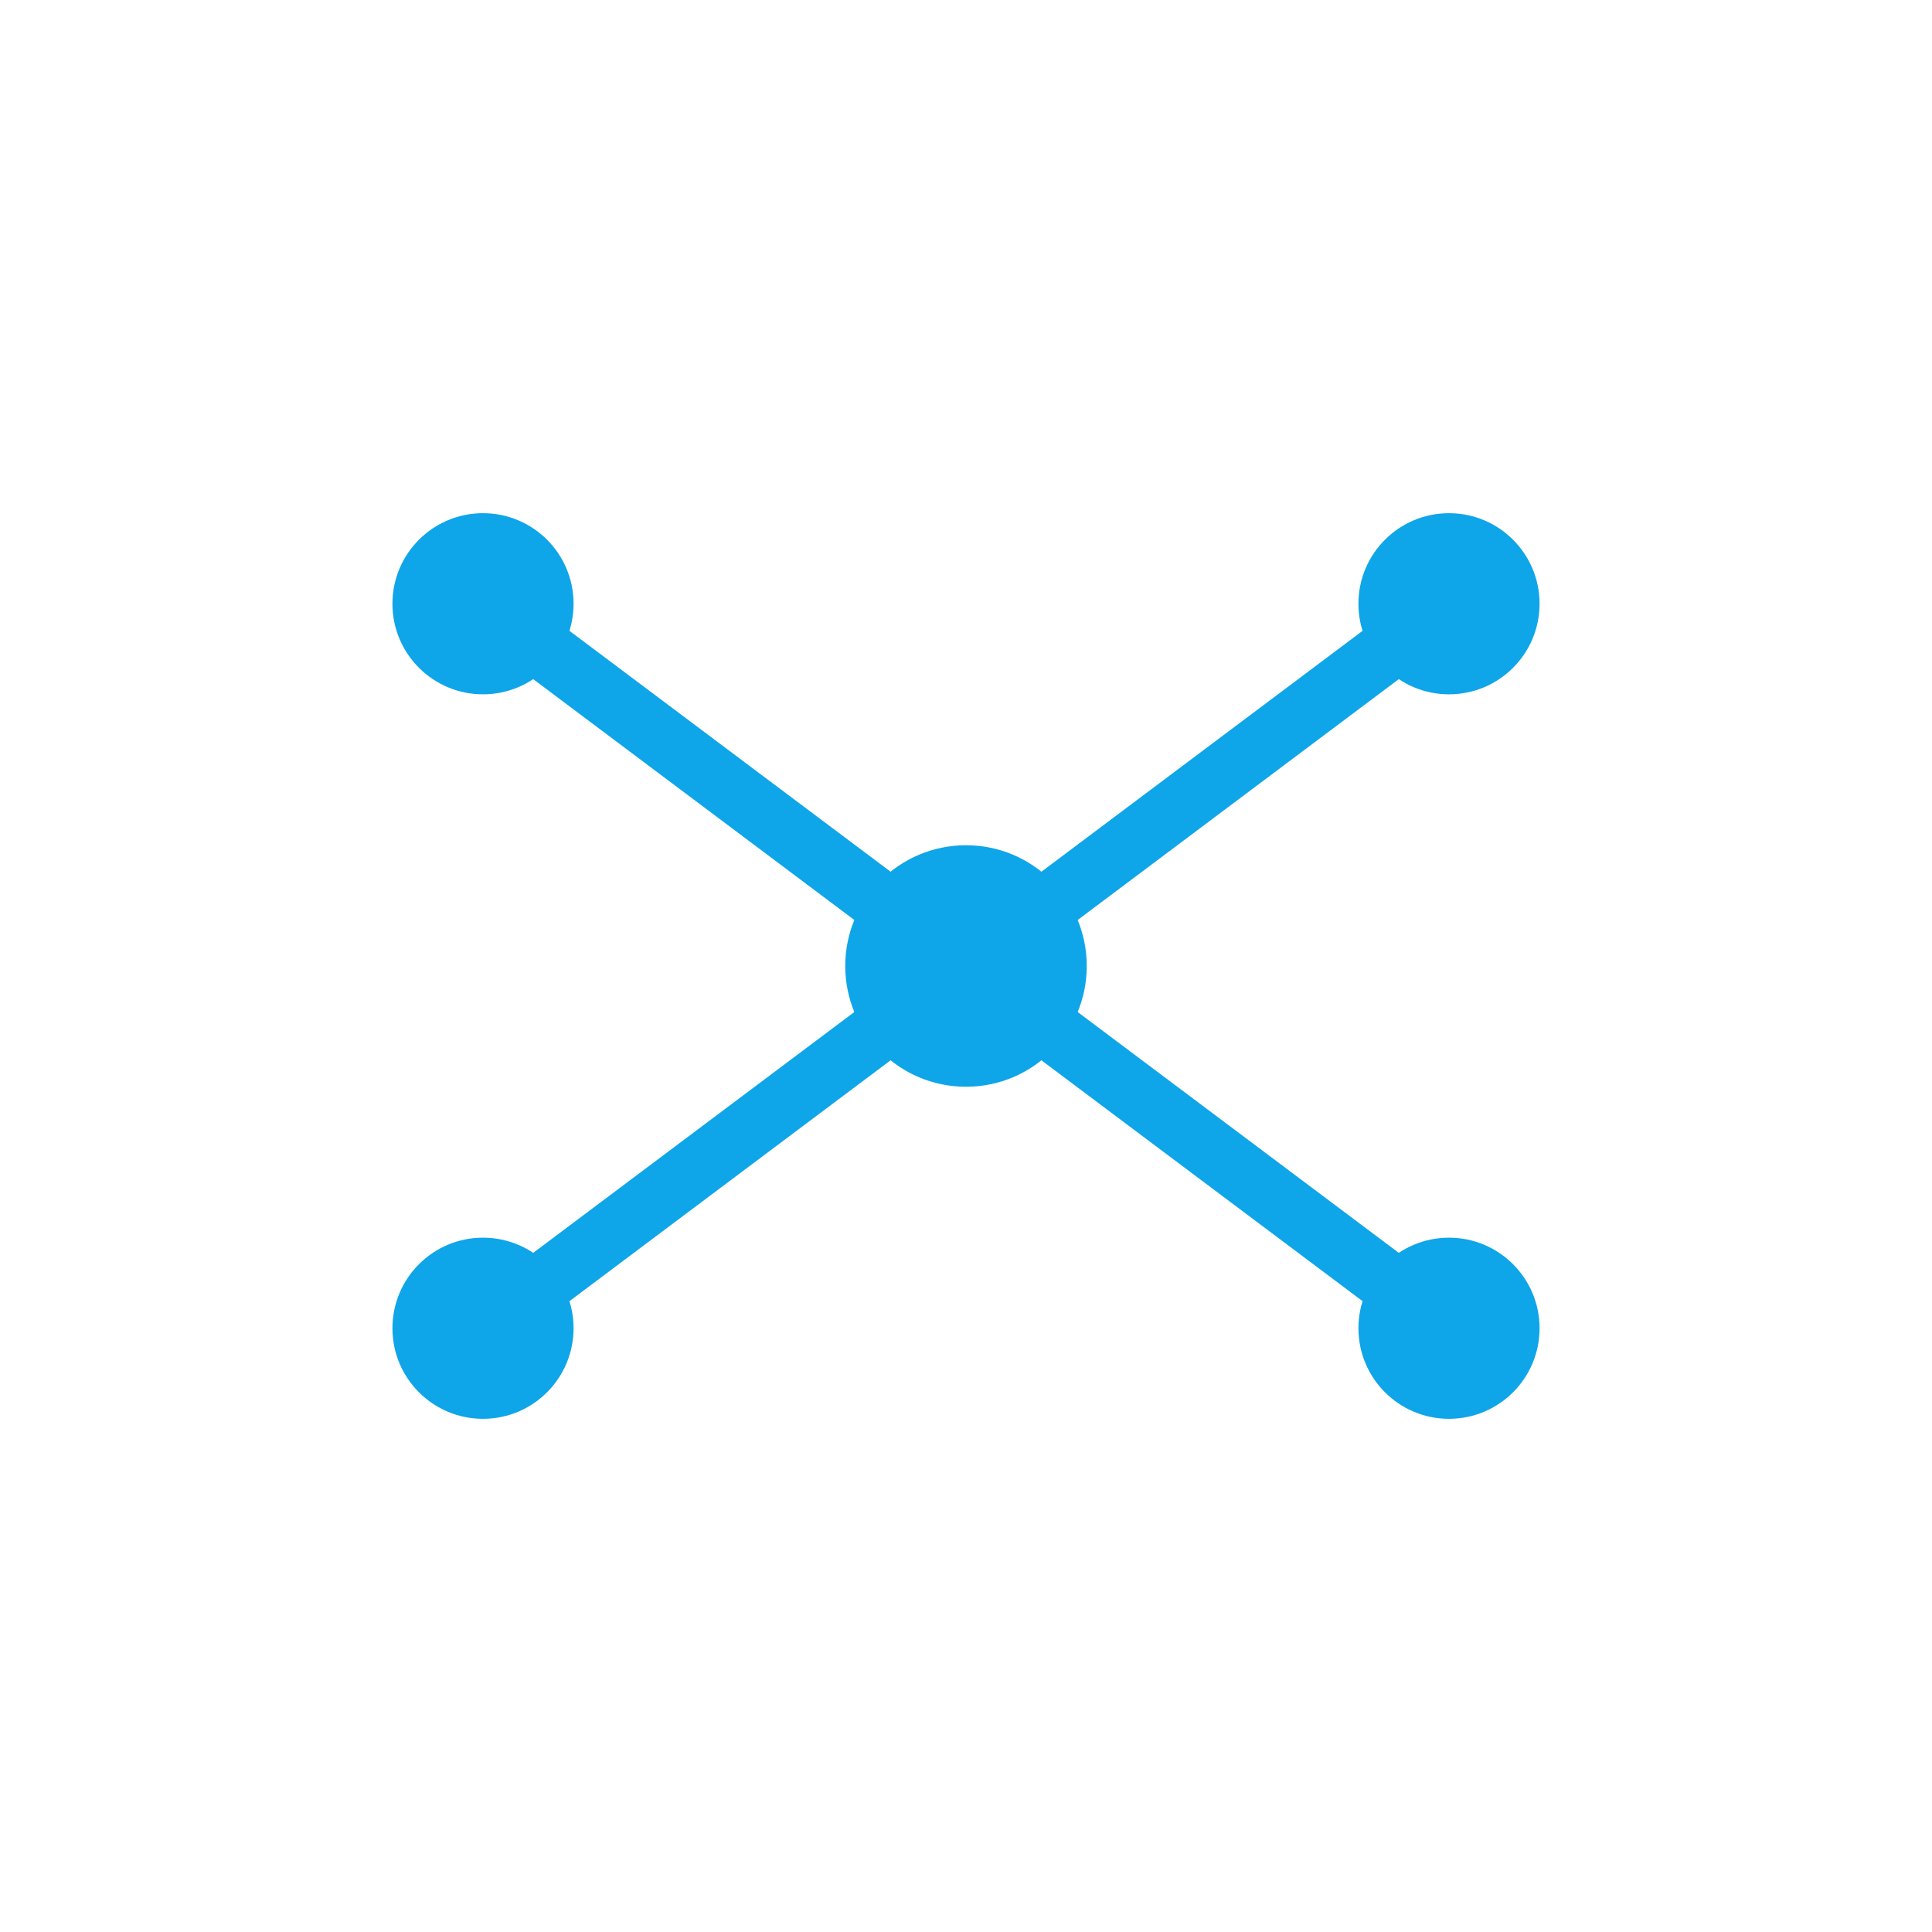
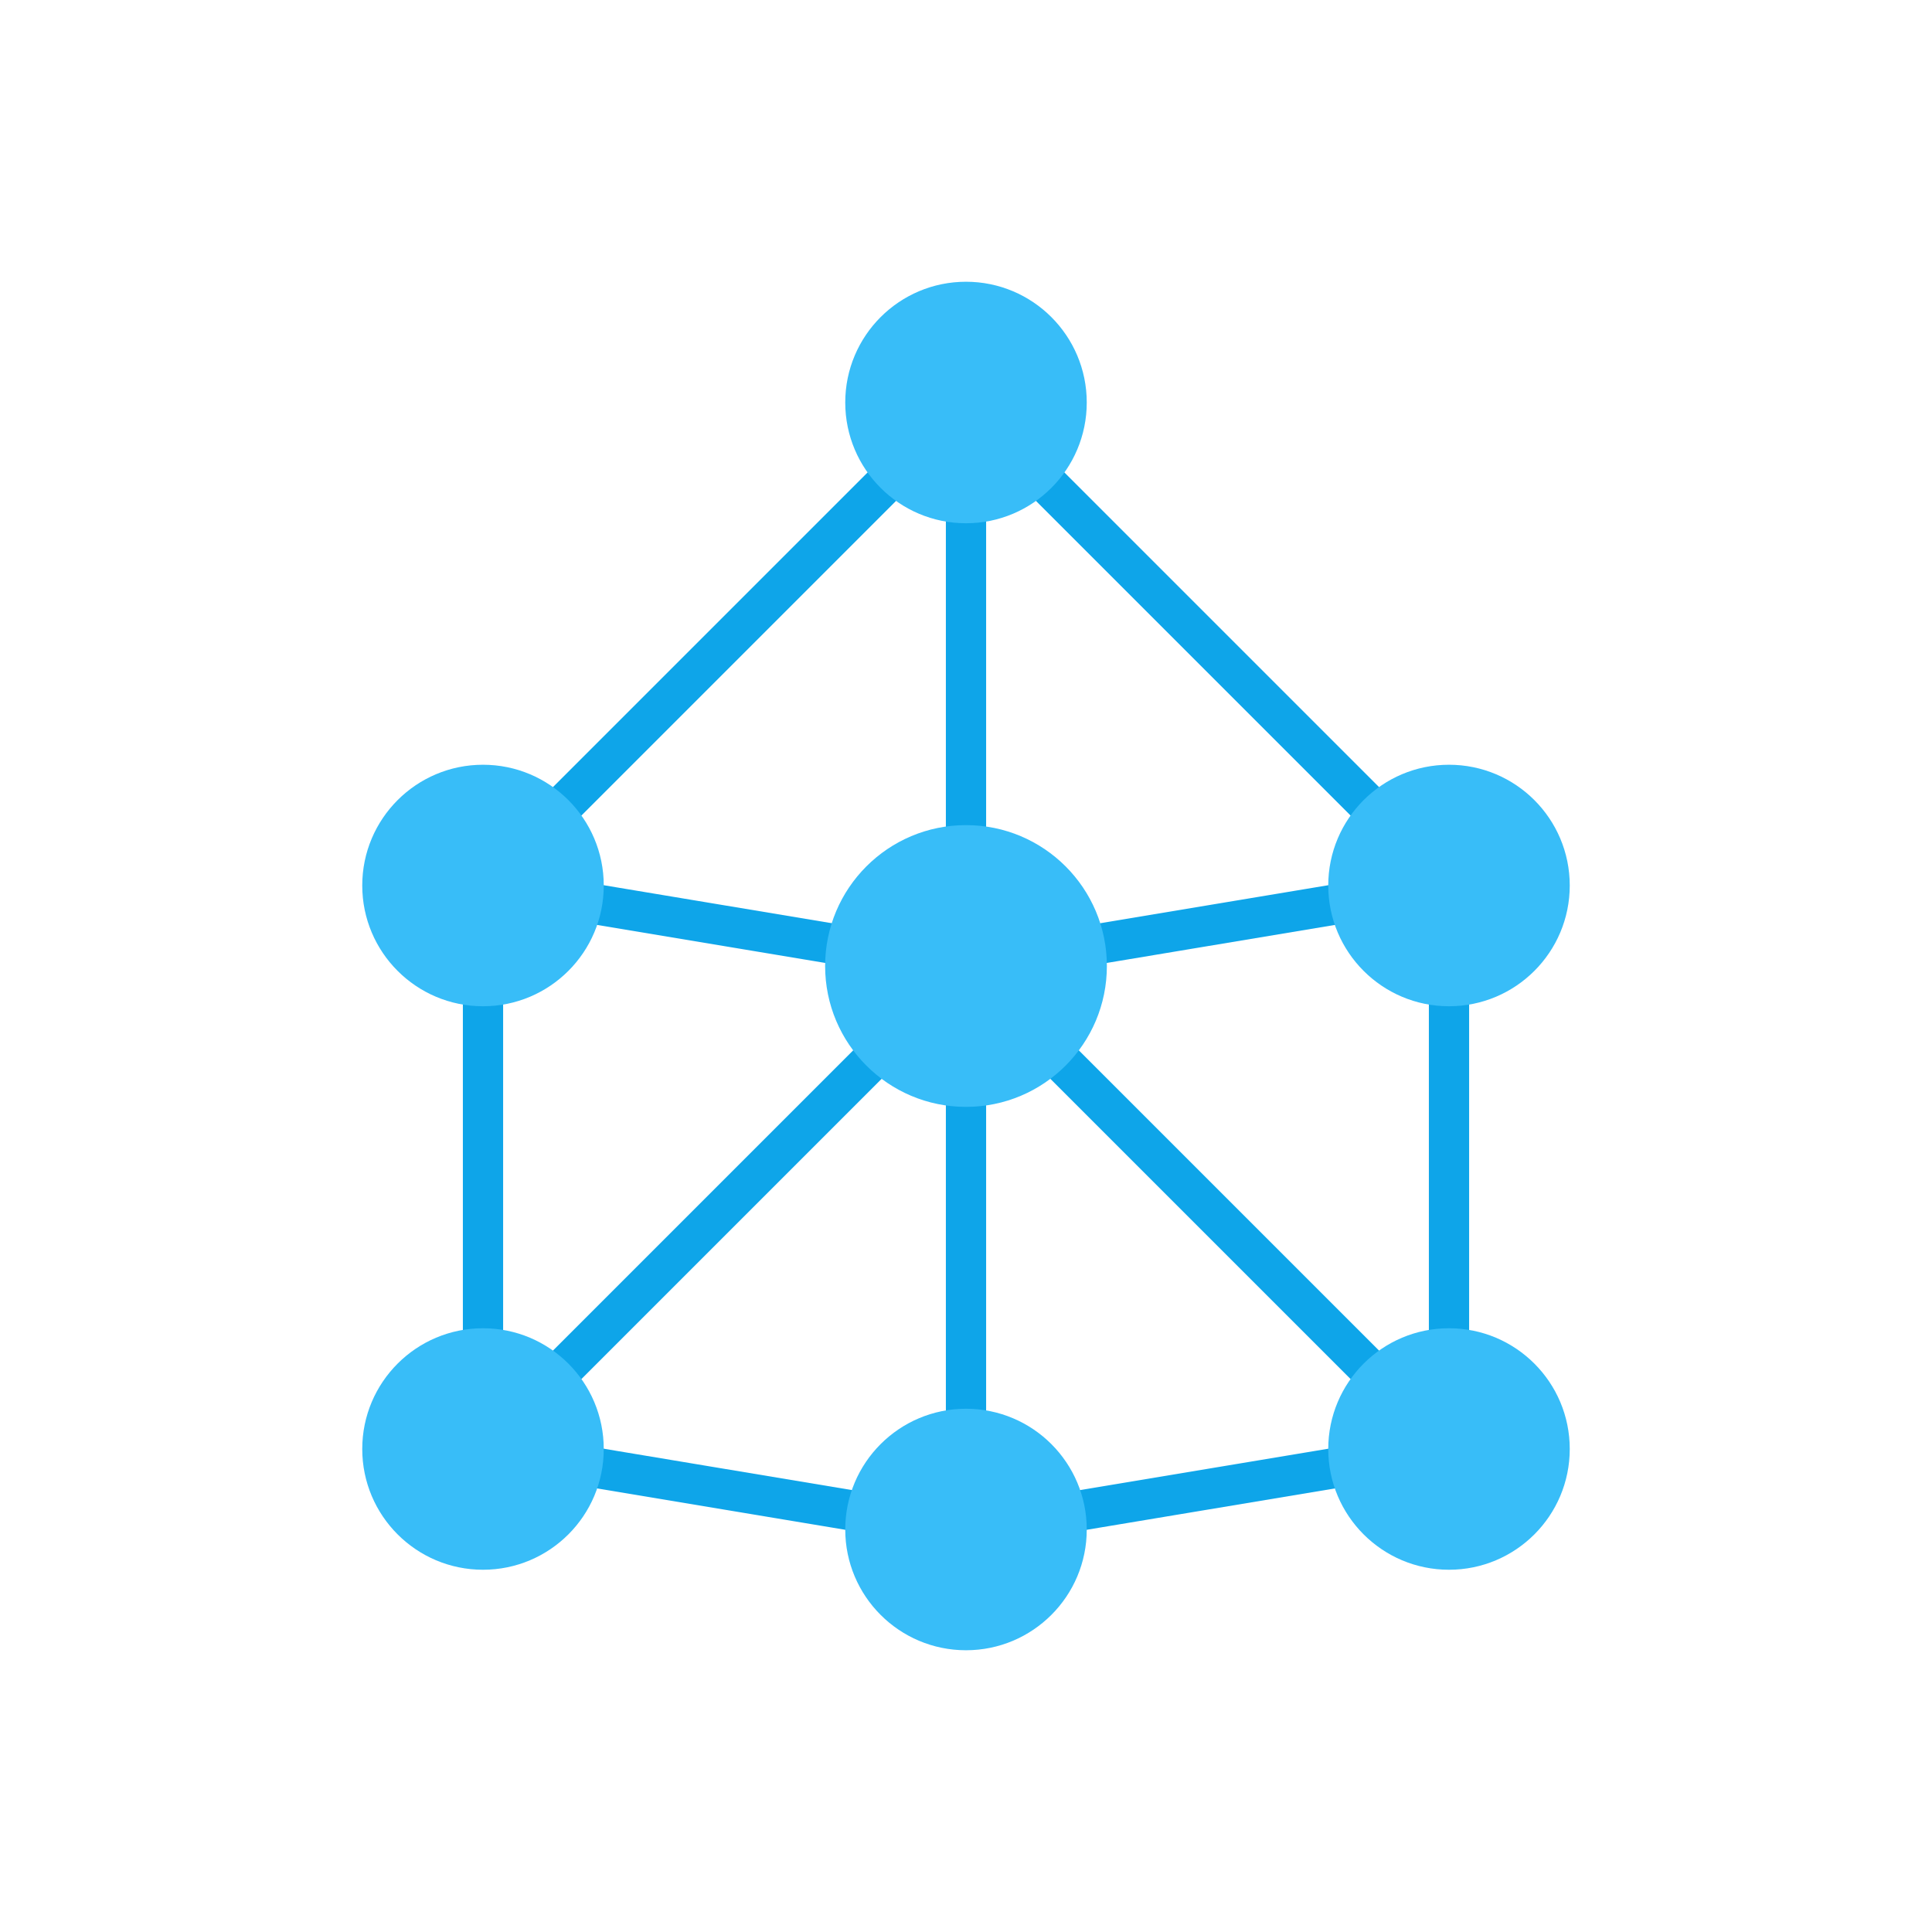
- <svg xmlns="http://www.w3.org/2000/svg" viewBox="0 0 96 96" width="96" height="96">
-   <g fill="#0ea5e9">
-     <circle cx="48" cy="48" r="6" />
-     <circle cx="24" cy="30" r="4.5" />
-     <circle cx="72" cy="30" r="4.5" />
-     <circle cx="24" cy="66" r="4.5" />
-     <circle cx="72" cy="66" r="4.5" />
+ <svg xmlns="http://www.w3.org/2000/svg" viewBox="0 0 96 96" width="96" height="96" fill="none">
+   <g stroke="#0ea5e9" stroke-width="2" stroke-linecap="round">
+     <line x1="48" y1="20" x2="24" y2="44" />
+     <line x1="48" y1="20" x2="72" y2="44" />
+     <line x1="48" y1="20" x2="48" y2="48" />
+     <line x1="24" y1="44" x2="48" y2="48" />
+     <line x1="72" y1="44" x2="48" y2="48" />
+     <line x1="24" y1="44" x2="24" y2="72" />
+     <line x1="72" y1="44" x2="72" y2="72" />
+     <line x1="48" y1="48" x2="24" y2="72" />
+     <line x1="48" y1="48" x2="72" y2="72" />
+     <line x1="48" y1="48" x2="48" y2="76" />
+     <line x1="24" y1="72" x2="48" y2="76" />
+     <line x1="72" y1="72" x2="48" y2="76" />
  </g>
-   <g stroke="#0ea5e9" stroke-width="3" stroke-linecap="round" fill="none">
-     <line x1="48" y1="48" x2="24" y2="30" />
-     <line x1="48" y1="48" x2="72" y2="30" />
-     <line x1="48" y1="48" x2="24" y2="66" />
-     <line x1="48" y1="48" x2="72" y2="66" />
+   <g fill="#38bdf8">
+     <circle cx="48" cy="20" r="6" />
+     <circle cx="24" cy="44" r="6" />
+     <circle cx="72" cy="44" r="6" />
+     <circle cx="48" cy="48" r="7" />
+     <circle cx="24" cy="72" r="6" />
+     <circle cx="72" cy="72" r="6" />
+     <circle cx="48" cy="76" r="6" />
  </g>
</svg>
